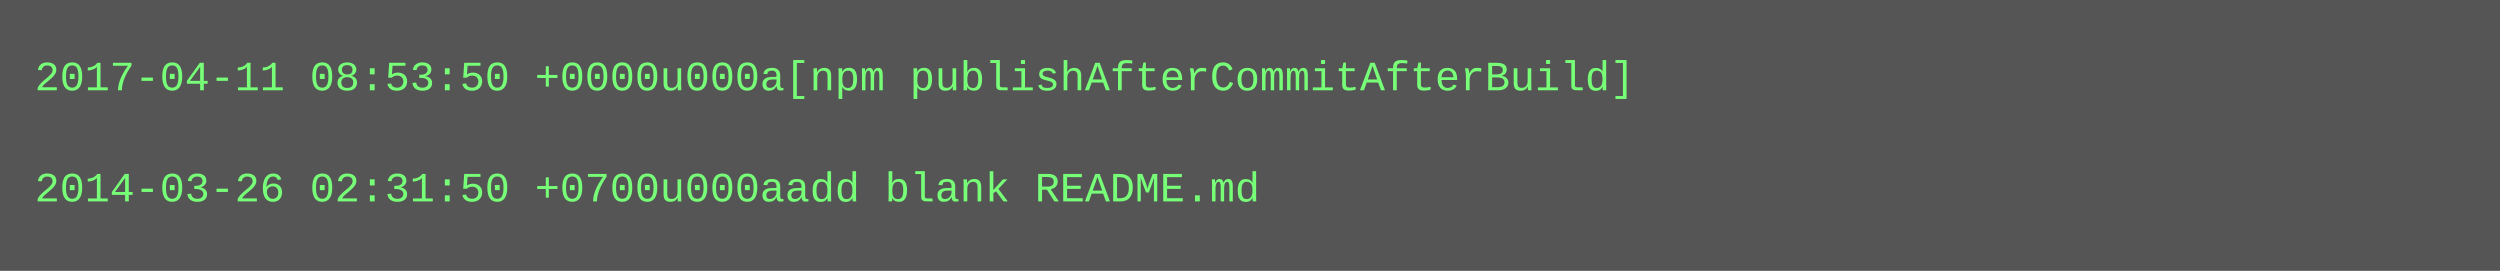
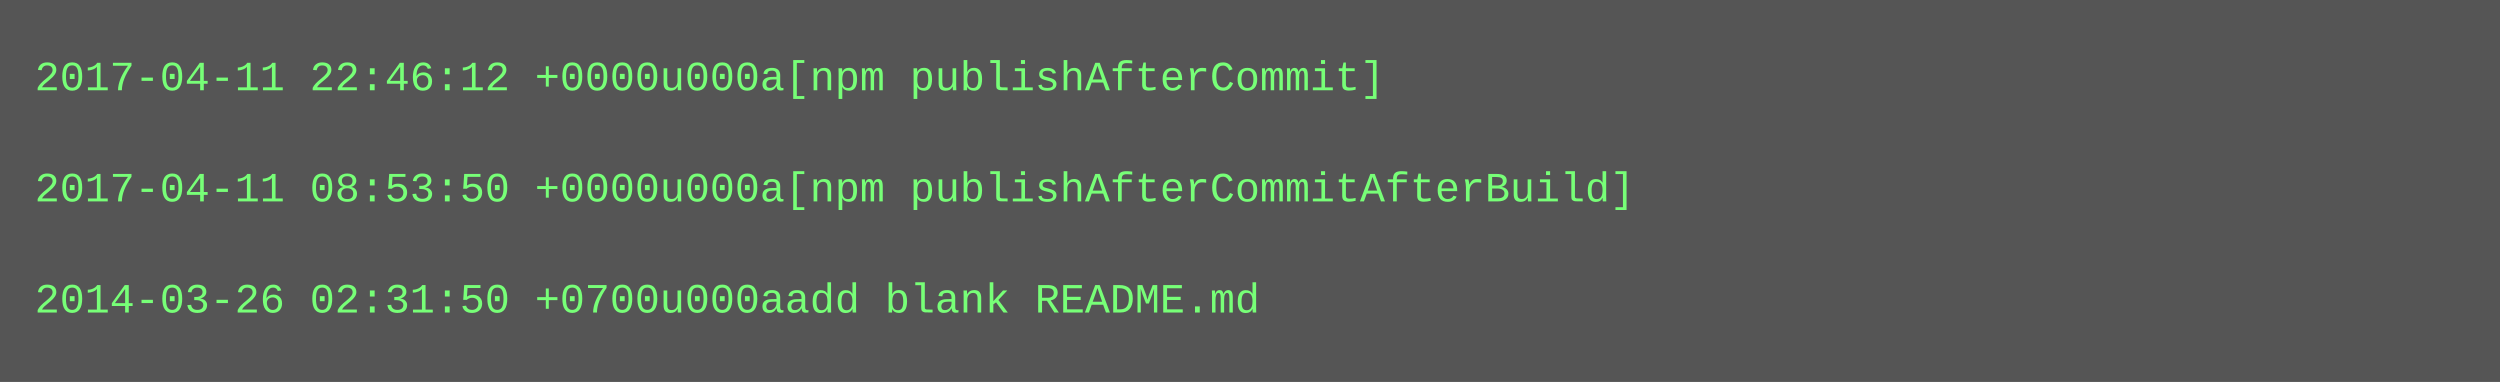
- <svg xmlns="http://www.w3.org/2000/svg" height="78" width="720">
-   <rect height="78" fill="#555" width="720" />
+ <svg xmlns="http://www.w3.org/2000/svg" height="110" width="720">
+   <rect height="110" fill="#555" width="720" />
  <text fill="#7f7" font-family="Courier New" font-size="12" xml:space="preserve">
-     <tspan x="10" y="26">2017-04-11 08:53:50 +0000u000a[npm publishAfterCommitAfterBuild]</tspan>
+     <tspan x="10" y="26">2017-04-11 22:46:12 +0000u000a[npm publishAfterCommit]</tspan>
    <tspan x="10" y="42" />
-     <tspan x="10" y="58">2014-03-26 02:31:50 +0700u000aadd blank README.md</tspan>
+     <tspan x="10" y="58">2017-04-11 08:53:50 +0000u000a[npm publishAfterCommitAfterBuild]</tspan>
+     <tspan x="10" y="74" />
+     <tspan x="10" y="90">2014-03-26 02:31:50 +0700u000aadd blank README.md</tspan>
  </text>
</svg>
